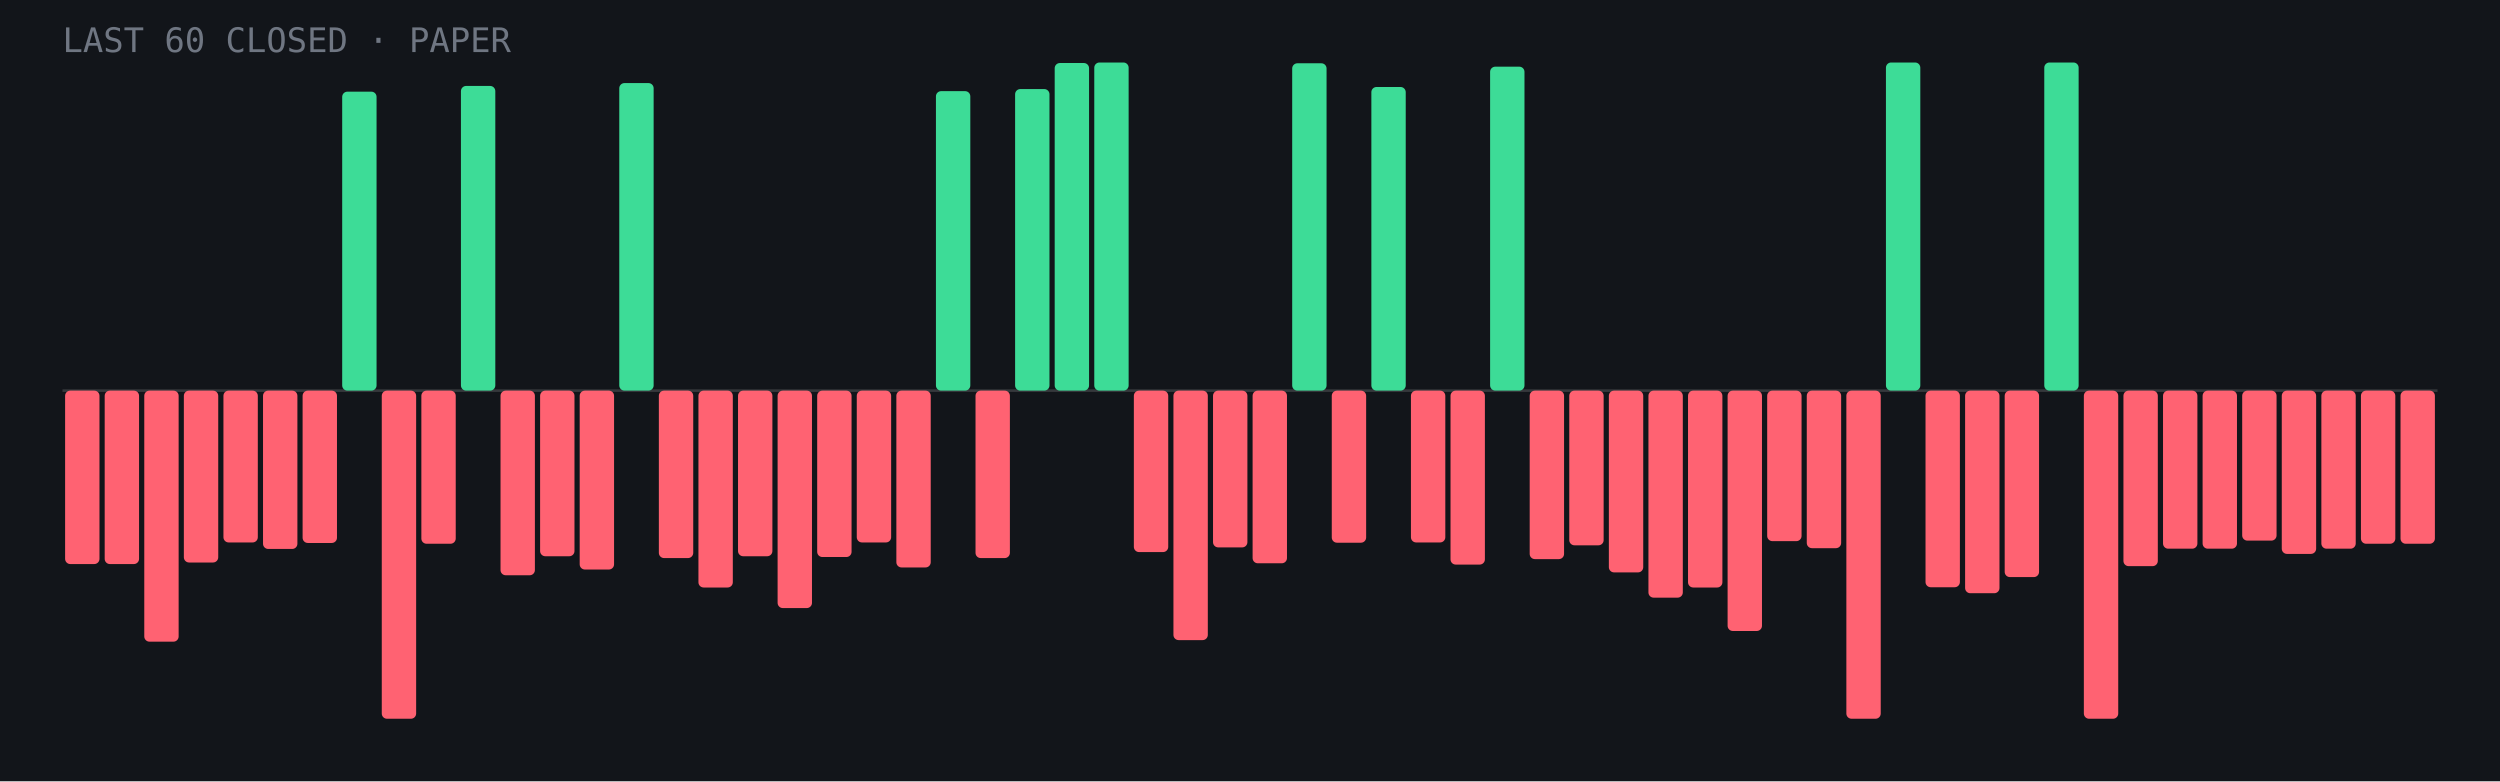
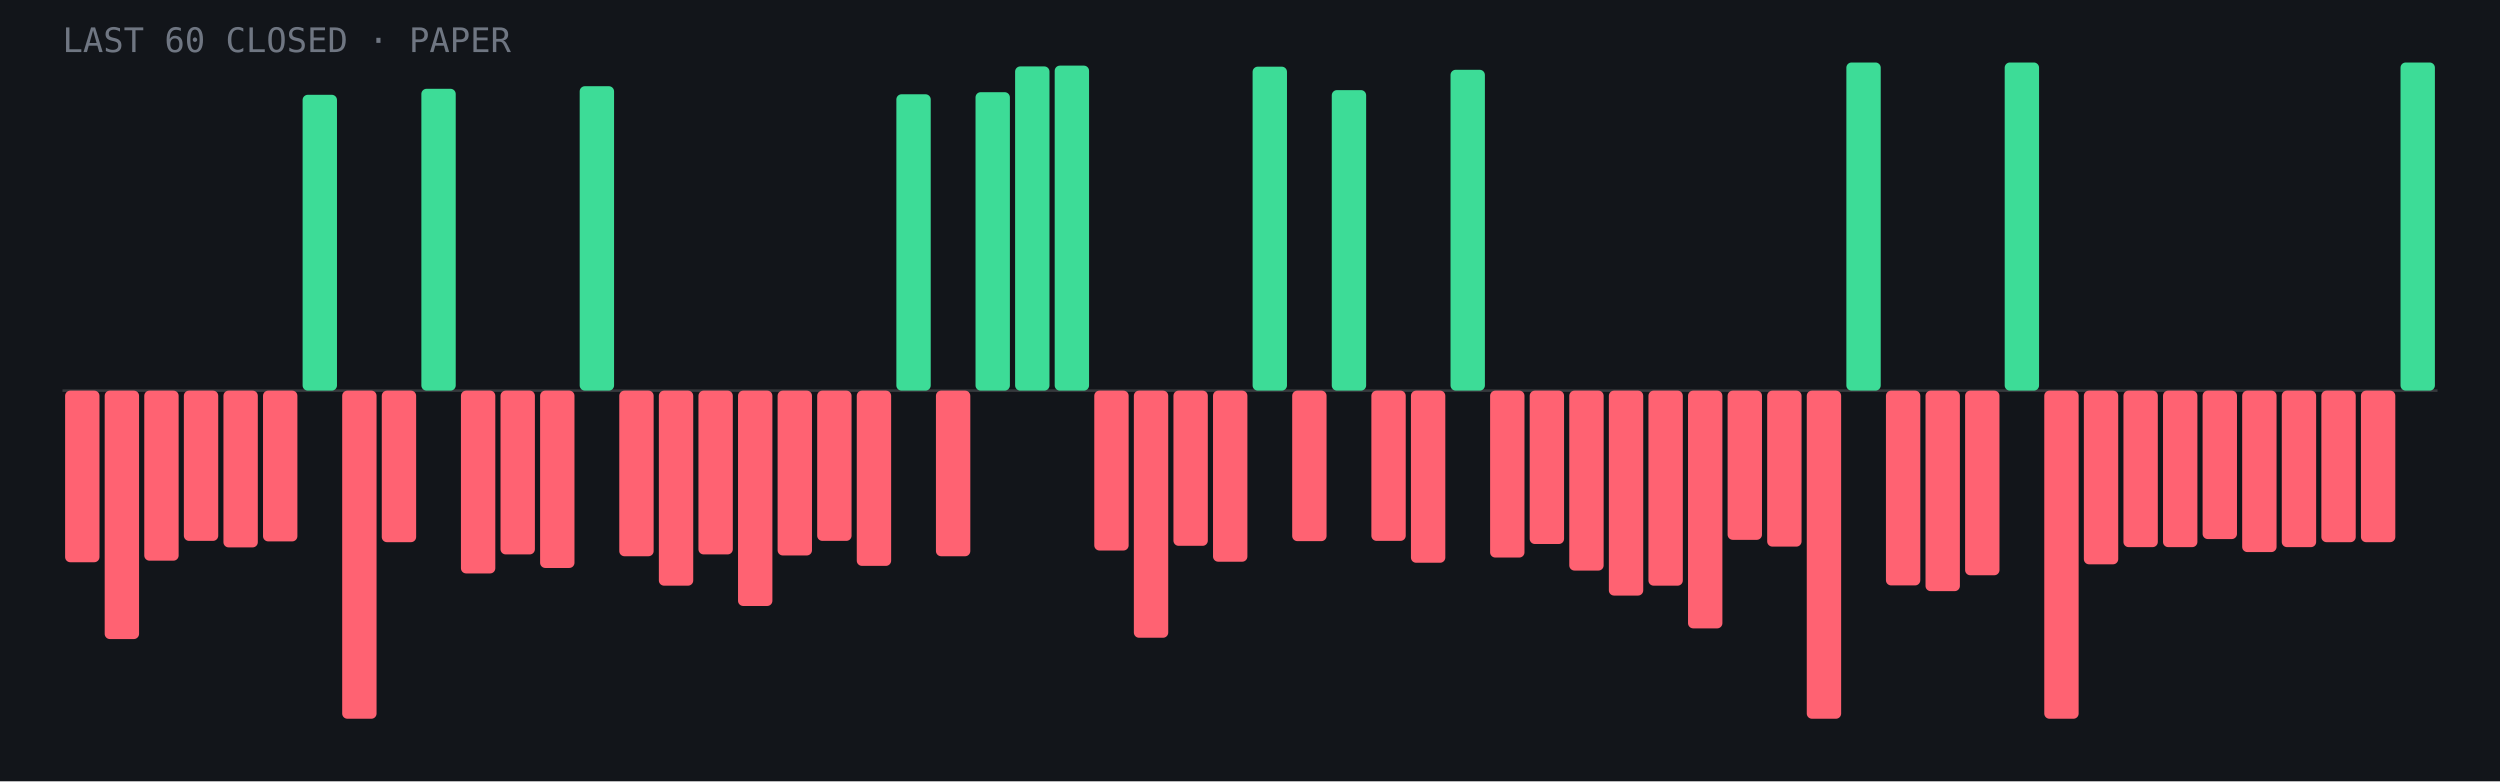
- <svg xmlns="http://www.w3.org/2000/svg" viewBox="0 0 960 300" role="img" aria-label="Last 60 closed paper trades: 12 wins, 48 losses">
+ <svg xmlns="http://www.w3.org/2000/svg" viewBox="0 0 960 300" role="img" aria-label="Last 60 closed paper trades: 13 wins, 47 losses">
  <rect width="960" height="300" fill="#12151a" />
  <line x1="24" y1="150.0" x2="936" y2="150.0" stroke="#fff" stroke-opacity=".15" />
-   <rect x="25.0" y="150.0" width="13.2" height="66.6" rx="2" fill="#ff6272" />
-   <rect x="40.2" y="150.0" width="13.2" height="66.6" rx="2" fill="#ff6272" />
-   <rect x="55.4" y="150.0" width="13.2" height="96.4" rx="2" fill="#ff6272" />
-   <rect x="70.6" y="150.0" width="13.2" height="66.0" rx="2" fill="#ff6272" />
-   <rect x="85.8" y="150.0" width="13.2" height="58.3" rx="2" fill="#ff6272" />
-   <rect x="101.0" y="150.0" width="13.2" height="60.8" rx="2" fill="#ff6272" />
-   <rect x="116.2" y="150.0" width="13.2" height="58.5" rx="2" fill="#ff6272" />
-   <rect x="131.4" y="35.2" width="13.2" height="114.8" rx="2" fill="#3ddc97" />
-   <rect x="146.6" y="150.0" width="13.2" height="126.0" rx="2" fill="#ff6272" />
-   <rect x="161.8" y="150.0" width="13.2" height="58.8" rx="2" fill="#ff6272" />
-   <rect x="177.0" y="33.0" width="13.2" height="117.0" rx="2" fill="#3ddc97" />
-   <rect x="192.2" y="150.0" width="13.2" height="70.9" rx="2" fill="#ff6272" />
-   <rect x="207.4" y="150.0" width="13.2" height="63.6" rx="2" fill="#ff6272" />
-   <rect x="222.6" y="150.0" width="13.2" height="68.7" rx="2" fill="#ff6272" />
-   <rect x="237.8" y="31.9" width="13.2" height="118.1" rx="2" fill="#3ddc97" />
-   <rect x="253.0" y="150.0" width="13.2" height="64.3" rx="2" fill="#ff6272" />
-   <rect x="268.2" y="150.0" width="13.2" height="75.6" rx="2" fill="#ff6272" />
-   <rect x="283.4" y="150.0" width="13.2" height="63.6" rx="2" fill="#ff6272" />
-   <rect x="298.6" y="150.0" width="13.2" height="83.5" rx="2" fill="#ff6272" />
-   <rect x="313.8" y="150.0" width="13.2" height="63.9" rx="2" fill="#ff6272" />
-   <rect x="329.0" y="150.0" width="13.2" height="58.3" rx="2" fill="#ff6272" />
-   <rect x="344.2" y="150.0" width="13.2" height="67.9" rx="2" fill="#ff6272" />
-   <rect x="359.4" y="35.0" width="13.2" height="115.0" rx="2" fill="#3ddc97" />
-   <rect x="374.6" y="150.0" width="13.2" height="64.3" rx="2" fill="#ff6272" />
-   <rect x="389.8" y="34.2" width="13.2" height="115.8" rx="2" fill="#3ddc97" />
-   <rect x="405.0" y="24.2" width="13.2" height="125.8" rx="2" fill="#3ddc97" />
-   <rect x="420.2" y="24.0" width="13.2" height="126.0" rx="2" fill="#3ddc97" />
-   <rect x="435.4" y="150.0" width="13.2" height="62.0" rx="2" fill="#ff6272" />
-   <rect x="450.6" y="150.0" width="13.2" height="95.8" rx="2" fill="#ff6272" />
-   <rect x="465.8" y="150.0" width="13.2" height="60.2" rx="2" fill="#ff6272" />
-   <rect x="481.0" y="150.0" width="13.2" height="66.3" rx="2" fill="#ff6272" />
-   <rect x="496.2" y="24.3" width="13.2" height="125.7" rx="2" fill="#3ddc97" />
-   <rect x="511.4" y="150.0" width="13.2" height="58.4" rx="2" fill="#ff6272" />
-   <rect x="526.6" y="33.4" width="13.2" height="116.6" rx="2" fill="#3ddc97" />
-   <rect x="541.8" y="150.0" width="13.2" height="58.3" rx="2" fill="#ff6272" />
-   <rect x="557.0" y="150.0" width="13.2" height="66.8" rx="2" fill="#ff6272" />
-   <rect x="572.2" y="25.6" width="13.2" height="124.4" rx="2" fill="#3ddc97" />
-   <rect x="587.4" y="150.0" width="13.2" height="64.7" rx="2" fill="#ff6272" />
-   <rect x="602.6" y="150.0" width="13.2" height="59.4" rx="2" fill="#ff6272" />
-   <rect x="617.8" y="150.0" width="13.2" height="69.8" rx="2" fill="#ff6272" />
-   <rect x="633.0" y="150.0" width="13.2" height="79.5" rx="2" fill="#ff6272" />
-   <rect x="648.2" y="150.0" width="13.2" height="75.6" rx="2" fill="#ff6272" />
-   <rect x="663.4" y="150.0" width="13.2" height="92.3" rx="2" fill="#ff6272" />
-   <rect x="678.6" y="150.0" width="13.2" height="57.8" rx="2" fill="#ff6272" />
-   <rect x="693.8" y="150.0" width="13.2" height="60.5" rx="2" fill="#ff6272" />
-   <rect x="709.0" y="150.0" width="13.2" height="126.0" rx="2" fill="#ff6272" />
-   <rect x="724.2" y="24.0" width="13.2" height="126.0" rx="2" fill="#3ddc97" />
-   <rect x="739.4" y="150.0" width="13.2" height="75.5" rx="2" fill="#ff6272" />
-   <rect x="754.6" y="150.0" width="13.2" height="77.8" rx="2" fill="#ff6272" />
-   <rect x="769.8" y="150.0" width="13.2" height="71.6" rx="2" fill="#ff6272" />
-   <rect x="785.0" y="24.0" width="13.2" height="126.0" rx="2" fill="#3ddc97" />
-   <rect x="800.2" y="150.0" width="13.2" height="126.0" rx="2" fill="#ff6272" />
-   <rect x="815.4" y="150.0" width="13.2" height="67.4" rx="2" fill="#ff6272" />
-   <rect x="830.6" y="150.0" width="13.2" height="60.7" rx="2" fill="#ff6272" />
-   <rect x="845.8" y="150.0" width="13.2" height="60.7" rx="2" fill="#ff6272" />
-   <rect x="861.0" y="150.0" width="13.2" height="57.6" rx="2" fill="#ff6272" />
-   <rect x="876.2" y="150.0" width="13.2" height="62.7" rx="2" fill="#ff6272" />
-   <rect x="891.4" y="150.0" width="13.2" height="60.7" rx="2" fill="#ff6272" />
-   <rect x="906.6" y="150.0" width="13.2" height="58.8" rx="2" fill="#ff6272" />
-   <rect x="921.8" y="150.0" width="13.2" height="58.8" rx="2" fill="#ff6272" />
+   <rect x="25.0" y="150.0" width="13.2" height="65.9" rx="2" fill="#ff6272" />
+   <rect x="40.2" y="150.0" width="13.2" height="95.4" rx="2" fill="#ff6272" />
+   <rect x="55.4" y="150.0" width="13.2" height="65.3" rx="2" fill="#ff6272" />
+   <rect x="70.6" y="150.0" width="13.2" height="57.7" rx="2" fill="#ff6272" />
+   <rect x="85.8" y="150.0" width="13.2" height="60.2" rx="2" fill="#ff6272" />
+   <rect x="101.0" y="150.0" width="13.2" height="57.9" rx="2" fill="#ff6272" />
+   <rect x="116.2" y="36.4" width="13.2" height="113.6" rx="2" fill="#3ddc97" />
+   <rect x="131.4" y="150.0" width="13.2" height="126.0" rx="2" fill="#ff6272" />
+   <rect x="146.6" y="150.0" width="13.2" height="58.2" rx="2" fill="#ff6272" />
+   <rect x="161.8" y="34.1" width="13.2" height="115.9" rx="2" fill="#3ddc97" />
+   <rect x="177.0" y="150.0" width="13.2" height="70.2" rx="2" fill="#ff6272" />
+   <rect x="192.2" y="150.0" width="13.2" height="62.9" rx="2" fill="#ff6272" />
+   <rect x="207.4" y="150.0" width="13.2" height="68.1" rx="2" fill="#ff6272" />
+   <rect x="222.6" y="33.1" width="13.2" height="116.9" rx="2" fill="#3ddc97" />
+   <rect x="237.8" y="150.0" width="13.2" height="63.6" rx="2" fill="#ff6272" />
+   <rect x="253.0" y="150.0" width="13.2" height="74.9" rx="2" fill="#ff6272" />
+   <rect x="268.2" y="150.0" width="13.2" height="62.9" rx="2" fill="#ff6272" />
+   <rect x="283.4" y="150.0" width="13.2" height="82.7" rx="2" fill="#ff6272" />
+   <rect x="298.6" y="150.0" width="13.2" height="63.3" rx="2" fill="#ff6272" />
+   <rect x="313.8" y="150.0" width="13.2" height="57.7" rx="2" fill="#ff6272" />
+   <rect x="329.0" y="150.0" width="13.2" height="67.3" rx="2" fill="#ff6272" />
+   <rect x="344.2" y="36.2" width="13.2" height="113.8" rx="2" fill="#3ddc97" />
+   <rect x="359.4" y="150.0" width="13.2" height="63.6" rx="2" fill="#ff6272" />
+   <rect x="374.6" y="35.4" width="13.2" height="114.6" rx="2" fill="#3ddc97" />
+   <rect x="389.8" y="25.5" width="13.2" height="124.5" rx="2" fill="#3ddc97" />
+   <rect x="405.0" y="25.2" width="13.2" height="124.8" rx="2" fill="#3ddc97" />
+   <rect x="420.2" y="150.0" width="13.2" height="61.4" rx="2" fill="#ff6272" />
+   <rect x="435.4" y="150.0" width="13.2" height="94.9" rx="2" fill="#ff6272" />
+   <rect x="450.6" y="150.0" width="13.2" height="59.6" rx="2" fill="#ff6272" />
+   <rect x="465.8" y="150.0" width="13.2" height="65.7" rx="2" fill="#ff6272" />
+   <rect x="481.0" y="25.6" width="13.2" height="124.4" rx="2" fill="#3ddc97" />
+   <rect x="496.2" y="150.0" width="13.2" height="57.8" rx="2" fill="#ff6272" />
+   <rect x="511.4" y="34.6" width="13.2" height="115.4" rx="2" fill="#3ddc97" />
+   <rect x="526.6" y="150.0" width="13.2" height="57.7" rx="2" fill="#ff6272" />
+   <rect x="541.8" y="150.0" width="13.2" height="66.1" rx="2" fill="#ff6272" />
+   <rect x="557.0" y="26.8" width="13.2" height="123.2" rx="2" fill="#3ddc97" />
+   <rect x="572.2" y="150.0" width="13.2" height="64.1" rx="2" fill="#ff6272" />
+   <rect x="587.4" y="150.0" width="13.2" height="58.9" rx="2" fill="#ff6272" />
+   <rect x="602.6" y="150.0" width="13.2" height="69.1" rx="2" fill="#ff6272" />
+   <rect x="617.8" y="150.0" width="13.2" height="78.7" rx="2" fill="#ff6272" />
+   <rect x="633.0" y="150.0" width="13.2" height="74.9" rx="2" fill="#ff6272" />
+   <rect x="648.2" y="150.0" width="13.2" height="91.3" rx="2" fill="#ff6272" />
+   <rect x="663.4" y="150.0" width="13.2" height="57.3" rx="2" fill="#ff6272" />
+   <rect x="678.6" y="150.0" width="13.2" height="59.9" rx="2" fill="#ff6272" />
+   <rect x="693.8" y="150.0" width="13.2" height="126.0" rx="2" fill="#ff6272" />
+   <rect x="709.0" y="24.0" width="13.2" height="126.0" rx="2" fill="#3ddc97" />
+   <rect x="724.2" y="150.0" width="13.2" height="74.8" rx="2" fill="#ff6272" />
+   <rect x="739.4" y="150.0" width="13.2" height="77.0" rx="2" fill="#ff6272" />
+   <rect x="754.6" y="150.0" width="13.2" height="70.9" rx="2" fill="#ff6272" />
+   <rect x="769.8" y="24.0" width="13.2" height="126.0" rx="2" fill="#3ddc97" />
+   <rect x="785.0" y="150.0" width="13.2" height="126.0" rx="2" fill="#ff6272" />
+   <rect x="800.2" y="150.0" width="13.2" height="66.7" rx="2" fill="#ff6272" />
+   <rect x="815.4" y="150.0" width="13.2" height="60.1" rx="2" fill="#ff6272" />
+   <rect x="830.6" y="150.0" width="13.2" height="60.1" rx="2" fill="#ff6272" />
+   <rect x="845.8" y="150.0" width="13.2" height="57.0" rx="2" fill="#ff6272" />
+   <rect x="861.0" y="150.0" width="13.2" height="62.0" rx="2" fill="#ff6272" />
+   <rect x="876.2" y="150.0" width="13.2" height="60.1" rx="2" fill="#ff6272" />
+   <rect x="891.4" y="150.0" width="13.2" height="58.2" rx="2" fill="#ff6272" />
+   <rect x="906.6" y="150.0" width="13.2" height="58.2" rx="2" fill="#ff6272" />
+   <rect x="921.8" y="24.0" width="13.2" height="126.0" rx="2" fill="#3ddc97" />
  <text x="24" y="20" font-family="JetBrains Mono,monospace" font-size="13" fill="#6f7682">LAST 60 CLOSED · PAPER</text>
</svg>
